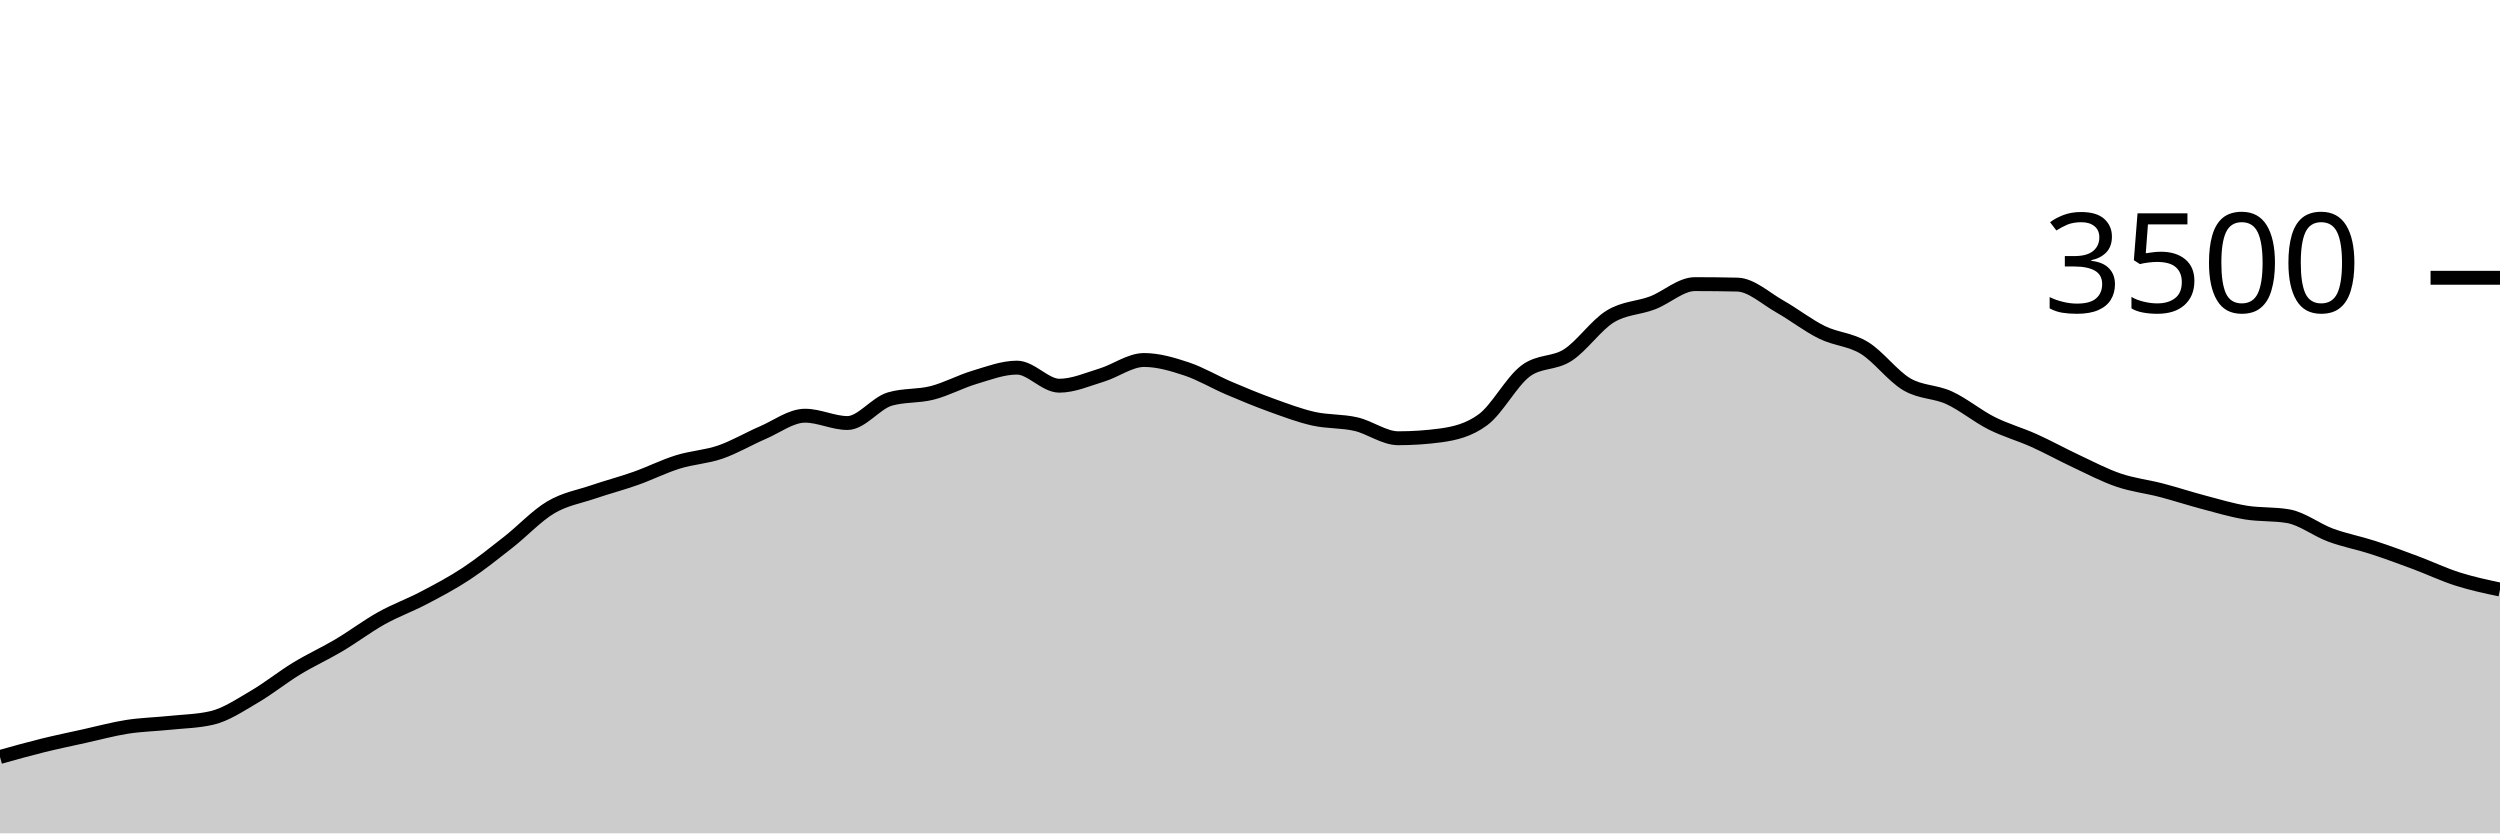
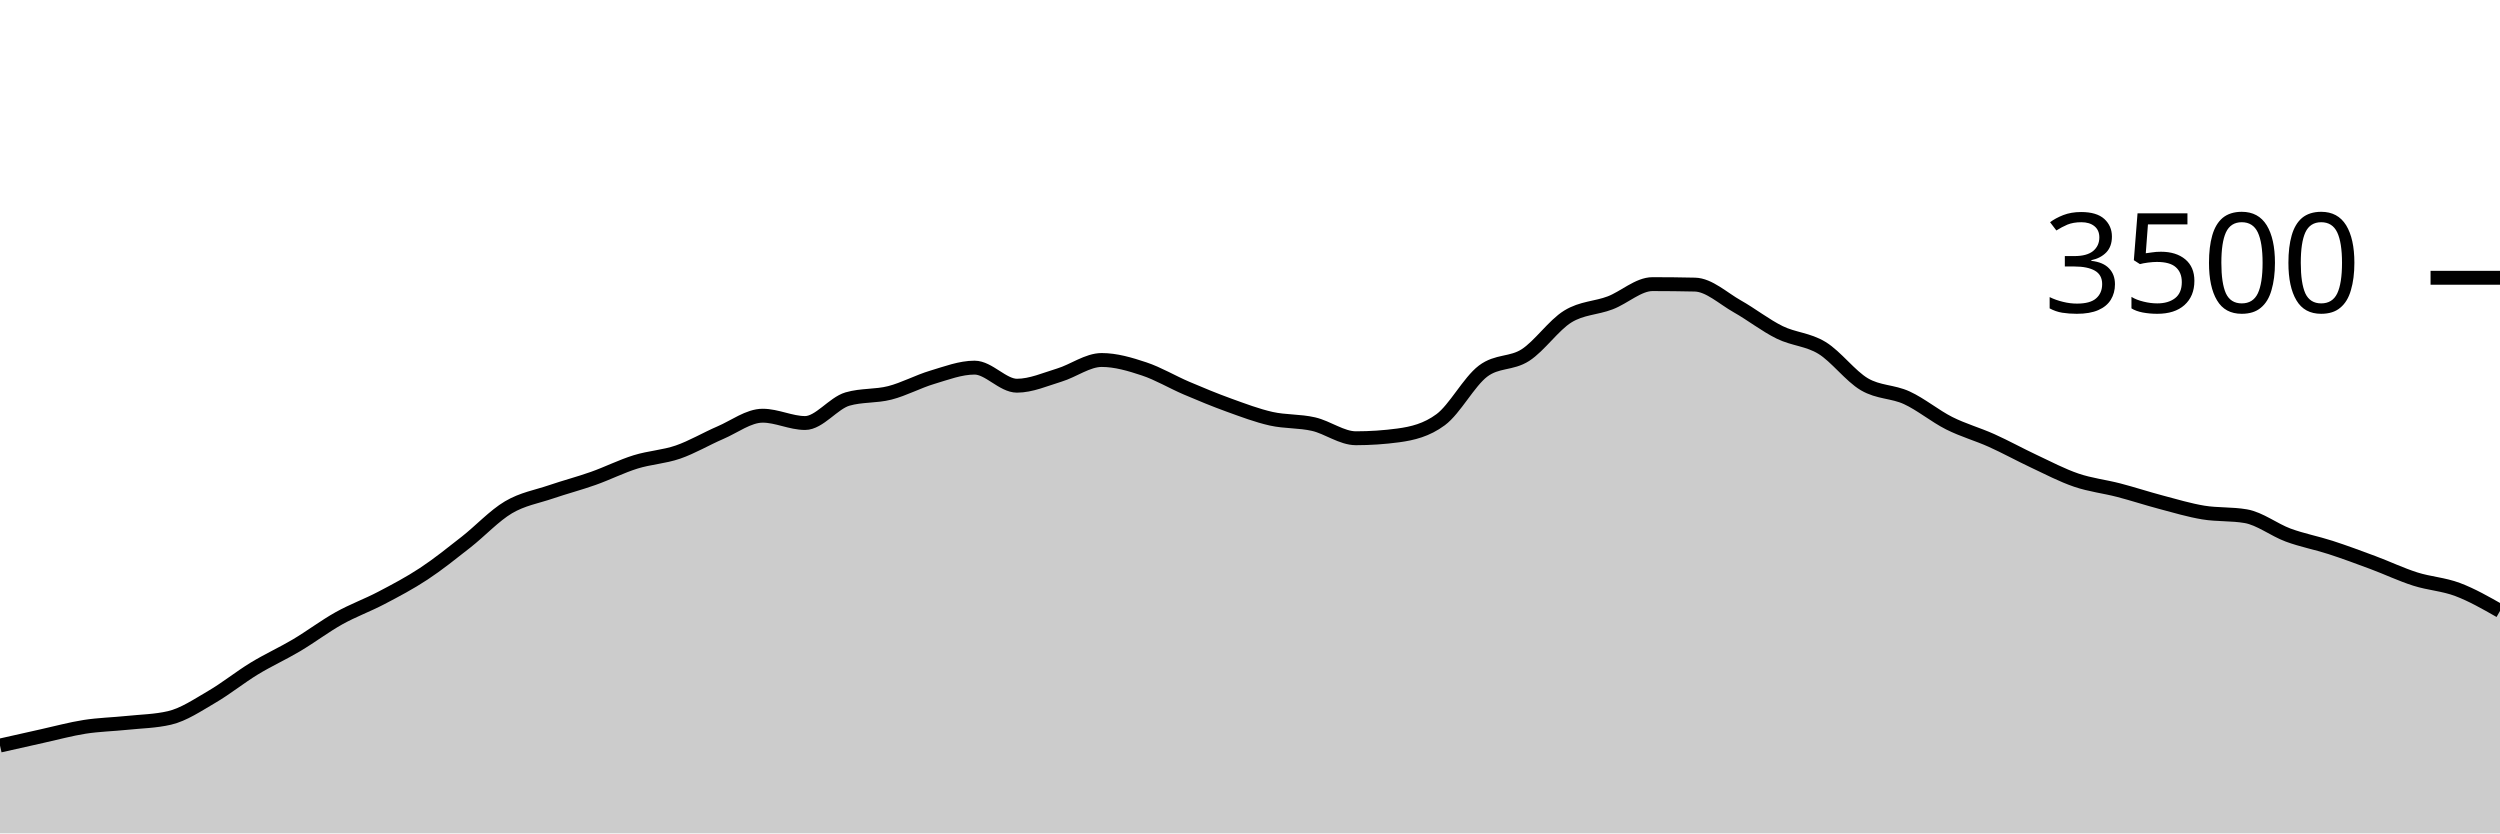
<svg xmlns="http://www.w3.org/2000/svg" viewBox="0 0 180 60">
  <g transform="translate(0,20)">
-     <path class="area" fill="rgba(0, 0, 0, 0.2)" d="M0,34.503C1.017,34.217,2.034,33.931,3.051,33.68C4.068,33.429,5.085,33.219,6.102,32.994C7.119,32.77,8.136,32.49,9.153,32.331C10.169,32.173,11.186,32.152,12.203,32.046C13.22,31.939,14.237,31.928,15.254,31.691C16.271,31.455,17.288,30.764,18.305,30.171C19.322,29.579,20.339,28.756,21.356,28.137C22.373,27.518,23.39,27.061,24.407,26.457C25.424,25.853,26.441,25.082,27.458,24.514C28.475,23.947,29.492,23.585,30.508,23.051C31.525,22.518,32.542,21.985,33.559,21.314C34.576,20.644,35.593,19.827,36.61,19.029C37.627,18.23,38.644,17.128,39.661,16.526C40.678,15.924,41.695,15.764,42.712,15.417C43.729,15.07,44.746,14.806,45.763,14.446C46.78,14.086,47.797,13.573,48.814,13.257C49.831,12.941,50.847,12.899,51.864,12.549C52.881,12.198,53.898,11.59,54.915,11.154C55.932,10.718,56.949,9.931,57.966,9.931C58.983,9.931,60,10.457,61.017,10.457C62.034,10.457,63.051,9.029,64.068,8.731C65.085,8.434,66.102,8.547,67.119,8.286C68.136,8.025,69.153,7.469,70.169,7.166C71.186,6.863,72.203,6.469,73.22,6.469C74.237,6.469,75.254,7.771,76.271,7.771C77.288,7.771,78.305,7.314,79.322,7.006C80.339,6.697,81.356,5.92,82.373,5.92C83.39,5.92,84.407,6.223,85.424,6.56C86.441,6.897,87.458,7.509,88.475,7.943C89.492,8.377,90.508,8.798,91.525,9.166C92.542,9.533,93.559,9.92,94.576,10.149C95.593,10.377,96.61,10.303,97.627,10.537C98.644,10.771,99.661,11.554,100.678,11.554C101.695,11.554,102.712,11.486,103.729,11.349C104.746,11.211,105.763,10.971,106.78,10.217C107.797,9.463,108.814,7.49,109.831,6.72C110.847,5.95,111.864,6.221,112.881,5.566C113.898,4.91,114.915,3.415,115.932,2.789C116.949,2.162,117.966,2.194,118.983,1.806C120,1.417,121.017,0.457,122.034,0.457C123.051,0.457,124.068,0.469,125.085,0.491C126.102,0.514,127.119,1.484,128.136,2.057C129.153,2.63,130.169,3.432,131.186,3.931C132.203,4.43,133.22,4.429,134.237,5.051C135.254,5.674,136.271,7.07,137.288,7.669C138.305,8.267,139.322,8.173,140.339,8.64C141.356,9.107,142.373,9.956,143.39,10.469C144.407,10.981,145.424,11.257,146.441,11.714C147.458,12.171,148.475,12.735,149.492,13.211C150.508,13.688,151.525,14.225,152.542,14.571C153.559,14.918,154.576,15.027,155.593,15.291C156.61,15.556,157.627,15.891,158.644,16.16C159.661,16.429,160.678,16.735,161.695,16.903C162.712,17.07,163.729,16.99,164.746,17.166C165.763,17.341,166.78,18.15,167.797,18.526C168.814,18.901,169.831,19.088,170.847,19.417C171.864,19.747,172.881,20.124,173.898,20.503C174.915,20.882,175.932,21.368,176.949,21.691C177.966,22.015,178.983,22.23,180,22.446L180,40C178.983,40,177.966,40,176.949,40C175.932,40,174.915,40,173.898,40C172.881,40,171.864,40,170.847,40C169.831,40,168.814,40,167.797,40C166.78,40,165.763,40,164.746,40C163.729,40,162.712,40,161.695,40C160.678,40,159.661,40,158.644,40C157.627,40,156.61,40,155.593,40C154.576,40,153.559,40,152.542,40C151.525,40,150.508,40,149.492,40C148.475,40,147.458,40,146.441,40C145.424,40,144.407,40,143.39,40C142.373,40,141.356,40,140.339,40C139.322,40,138.305,40,137.288,40C136.271,40,135.254,40,134.237,40C133.22,40,132.203,40,131.186,40C130.169,40,129.153,40,128.136,40C127.119,40,126.102,40,125.085,40C124.068,40,123.051,40,122.034,40C121.017,40,120,40,118.983,40C117.966,40,116.949,40,115.932,40C114.915,40,113.898,40,112.881,40C111.864,40,110.847,40,109.831,40C108.814,40,107.797,40,106.78,40C105.763,40,104.746,40,103.729,40C102.712,40,101.695,40,100.678,40C99.661,40,98.644,40,97.627,40C96.61,40,95.593,40,94.576,40C93.559,40,92.542,40,91.525,40C90.508,40,89.492,40,88.475,40C87.458,40,86.441,40,85.424,40C84.407,40,83.39,40,82.373,40C81.356,40,80.339,40,79.322,40C78.305,40,77.288,40,76.271,40C75.254,40,74.237,40,73.22,40C72.203,40,71.186,40,70.169,40C69.153,40,68.136,40,67.119,40C66.102,40,65.085,40,64.068,40C63.051,40,62.034,40,61.017,40C60,40,58.983,40,57.966,40C56.949,40,55.932,40,54.915,40C53.898,40,52.881,40,51.864,40C50.847,40,49.831,40,48.814,40C47.797,40,46.78,40,45.763,40C44.746,40,43.729,40,42.712,40C41.695,40,40.678,40,39.661,40C38.644,40,37.627,40,36.61,40C35.593,40,34.576,40,33.559,40C32.542,40,31.525,40,30.508,40C29.492,40,28.475,40,27.458,40C26.441,40,25.424,40,24.407,40C23.39,40,22.373,40,21.356,40C20.339,40,19.322,40,18.305,40C17.288,40,16.271,40,15.254,40C14.237,40,13.22,40,12.203,40C11.186,40,10.169,40,9.153,40C8.136,40,7.119,40,6.102,40C5.085,40,4.068,40,3.051,40C2.034,40,1.017,40,0,40Z" />
-     <path class="line" stroke="black" fill="none" d="M0,34.503C1.017,34.217,2.034,33.931,3.051,33.68C4.068,33.429,5.085,33.219,6.102,32.994C7.119,32.77,8.136,32.49,9.153,32.331C10.169,32.173,11.186,32.152,12.203,32.046C13.22,31.939,14.237,31.928,15.254,31.691C16.271,31.455,17.288,30.764,18.305,30.171C19.322,29.579,20.339,28.756,21.356,28.137C22.373,27.518,23.39,27.061,24.407,26.457C25.424,25.853,26.441,25.082,27.458,24.514C28.475,23.947,29.492,23.585,30.508,23.051C31.525,22.518,32.542,21.985,33.559,21.314C34.576,20.644,35.593,19.827,36.61,19.029C37.627,18.23,38.644,17.128,39.661,16.526C40.678,15.924,41.695,15.764,42.712,15.417C43.729,15.07,44.746,14.806,45.763,14.446C46.78,14.086,47.797,13.573,48.814,13.257C49.831,12.941,50.847,12.899,51.864,12.549C52.881,12.198,53.898,11.59,54.915,11.154C55.932,10.718,56.949,9.931,57.966,9.931C58.983,9.931,60,10.457,61.017,10.457C62.034,10.457,63.051,9.029,64.068,8.731C65.085,8.434,66.102,8.547,67.119,8.286C68.136,8.025,69.153,7.469,70.169,7.166C71.186,6.863,72.203,6.469,73.22,6.469C74.237,6.469,75.254,7.771,76.271,7.771C77.288,7.771,78.305,7.314,79.322,7.006C80.339,6.697,81.356,5.92,82.373,5.92C83.39,5.92,84.407,6.223,85.424,6.56C86.441,6.897,87.458,7.509,88.475,7.943C89.492,8.377,90.508,8.798,91.525,9.166C92.542,9.533,93.559,9.92,94.576,10.149C95.593,10.377,96.61,10.303,97.627,10.537C98.644,10.771,99.661,11.554,100.678,11.554C101.695,11.554,102.712,11.486,103.729,11.349C104.746,11.211,105.763,10.971,106.78,10.217C107.797,9.463,108.814,7.49,109.831,6.72C110.847,5.95,111.864,6.221,112.881,5.566C113.898,4.91,114.915,3.415,115.932,2.789C116.949,2.162,117.966,2.194,118.983,1.806C120,1.417,121.017,0.457,122.034,0.457C123.051,0.457,124.068,0.469,125.085,0.491C126.102,0.514,127.119,1.484,128.136,2.057C129.153,2.63,130.169,3.432,131.186,3.931C132.203,4.43,133.22,4.429,134.237,5.051C135.254,5.674,136.271,7.07,137.288,7.669C138.305,8.267,139.322,8.173,140.339,8.64C141.356,9.107,142.373,9.956,143.39,10.469C144.407,10.981,145.424,11.257,146.441,11.714C147.458,12.171,148.475,12.735,149.492,13.211C150.508,13.688,151.525,14.225,152.542,14.571C153.559,14.918,154.576,15.027,155.593,15.291C156.61,15.556,157.627,15.891,158.644,16.16C159.661,16.429,160.678,16.735,161.695,16.903C162.712,17.07,163.729,16.99,164.746,17.166C165.763,17.341,166.78,18.15,167.797,18.526C168.814,18.901,169.831,19.088,170.847,19.417C171.864,19.747,172.881,20.124,173.898,20.503C174.915,20.882,175.932,21.368,176.949,21.691C177.966,22.015,178.983,22.23,180,22.446" />
+     <path class="area" fill="rgba(0, 0, 0, 0.2)" d="M0,33.68C1.017,33.45,2.034,33.219,3.051,32.994C4.068,32.77,5.085,32.49,6.102,32.331C7.119,32.173,8.136,32.152,9.153,32.046C10.169,31.939,11.186,31.928,12.203,31.691C13.22,31.455,14.237,30.764,15.254,30.171C16.271,29.579,17.288,28.756,18.305,28.137C19.322,27.518,20.339,27.061,21.356,26.457C22.373,25.853,23.39,25.082,24.407,24.514C25.424,23.947,26.441,23.585,27.458,23.051C28.475,22.518,29.492,21.985,30.508,21.314C31.525,20.644,32.542,19.827,33.559,19.029C34.576,18.23,35.593,17.128,36.61,16.526C37.627,15.924,38.644,15.764,39.661,15.417C40.678,15.07,41.695,14.806,42.712,14.446C43.729,14.086,44.746,13.573,45.763,13.257C46.78,12.941,47.797,12.899,48.814,12.549C49.831,12.198,50.847,11.59,51.864,11.154C52.881,10.718,53.898,9.931,54.915,9.931C55.932,9.931,56.949,10.457,57.966,10.457C58.983,10.457,60,9.029,61.017,8.731C62.034,8.434,63.051,8.547,64.068,8.286C65.085,8.025,66.102,7.469,67.119,7.166C68.136,6.863,69.153,6.469,70.169,6.469C71.186,6.469,72.203,7.771,73.22,7.771C74.237,7.771,75.254,7.314,76.271,7.006C77.288,6.697,78.305,5.92,79.322,5.92C80.339,5.92,81.356,6.223,82.373,6.56C83.39,6.897,84.407,7.509,85.424,7.943C86.441,8.377,87.458,8.798,88.475,9.166C89.492,9.533,90.508,9.92,91.525,10.149C92.542,10.377,93.559,10.303,94.576,10.537C95.593,10.771,96.61,11.554,97.627,11.554C98.644,11.554,99.661,11.486,100.678,11.349C101.695,11.211,102.712,10.971,103.729,10.217C104.746,9.463,105.763,7.49,106.78,6.72C107.797,5.95,108.814,6.221,109.831,5.566C110.847,4.91,111.864,3.415,112.881,2.789C113.898,2.162,114.915,2.194,115.932,1.806C116.949,1.417,117.966,0.457,118.983,0.457C120,0.457,121.017,0.469,122.034,0.491C123.051,0.514,124.068,1.484,125.085,2.057C126.102,2.63,127.119,3.432,128.136,3.931C129.153,4.43,130.169,4.429,131.186,5.051C132.203,5.674,133.22,7.07,134.237,7.669C135.254,8.267,136.271,8.173,137.288,8.64C138.305,9.107,139.322,9.956,140.339,10.469C141.356,10.981,142.373,11.257,143.39,11.714C144.407,12.171,145.424,12.735,146.441,13.211C147.458,13.688,148.475,14.225,149.492,14.571C150.508,14.918,151.525,15.027,152.542,15.291C153.559,15.556,154.576,15.891,155.593,16.16C156.61,16.429,157.627,16.735,158.644,16.903C159.661,17.07,160.678,16.99,161.695,17.166C162.712,17.341,163.729,18.15,164.746,18.526C165.763,18.901,166.78,19.088,167.797,19.417C168.814,19.747,169.831,20.124,170.847,20.503C171.864,20.882,172.881,21.368,173.898,21.691C174.915,22.015,175.932,22.063,176.949,22.446C177.966,22.829,178.983,23.409,180,23.989L180,40C178.983,40,177.966,40,176.949,40C175.932,40,174.915,40,173.898,40C172.881,40,171.864,40,170.847,40C169.831,40,168.814,40,167.797,40C166.78,40,165.763,40,164.746,40C163.729,40,162.712,40,161.695,40C160.678,40,159.661,40,158.644,40C157.627,40,156.61,40,155.593,40C154.576,40,153.559,40,152.542,40C151.525,40,150.508,40,149.492,40C148.475,40,147.458,40,146.441,40C145.424,40,144.407,40,143.39,40C142.373,40,141.356,40,140.339,40C139.322,40,138.305,40,137.288,40C136.271,40,135.254,40,134.237,40C133.22,40,132.203,40,131.186,40C130.169,40,129.153,40,128.136,40C127.119,40,126.102,40,125.085,40C124.068,40,123.051,40,122.034,40C121.017,40,120,40,118.983,40C117.966,40,116.949,40,115.932,40C114.915,40,113.898,40,112.881,40C111.864,40,110.847,40,109.831,40C108.814,40,107.797,40,106.78,40C105.763,40,104.746,40,103.729,40C102.712,40,101.695,40,100.678,40C99.661,40,98.644,40,97.627,40C96.61,40,95.593,40,94.576,40C93.559,40,92.542,40,91.525,40C90.508,40,89.492,40,88.475,40C87.458,40,86.441,40,85.424,40C84.407,40,83.39,40,82.373,40C81.356,40,80.339,40,79.322,40C78.305,40,77.288,40,76.271,40C75.254,40,74.237,40,73.22,40C72.203,40,71.186,40,70.169,40C69.153,40,68.136,40,67.119,40C66.102,40,65.085,40,64.068,40C63.051,40,62.034,40,61.017,40C60,40,58.983,40,57.966,40C56.949,40,55.932,40,54.915,40C53.898,40,52.881,40,51.864,40C50.847,40,49.831,40,48.814,40C47.797,40,46.78,40,45.763,40C44.746,40,43.729,40,42.712,40C41.695,40,40.678,40,39.661,40C38.644,40,37.627,40,36.61,40C35.593,40,34.576,40,33.559,40C32.542,40,31.525,40,30.508,40C29.492,40,28.475,40,27.458,40C26.441,40,25.424,40,24.407,40C23.39,40,22.373,40,21.356,40C20.339,40,19.322,40,18.305,40C17.288,40,16.271,40,15.254,40C14.237,40,13.22,40,12.203,40C11.186,40,10.169,40,9.153,40C8.136,40,7.119,40,6.102,40C5.085,40,4.068,40,3.051,40C2.034,40,1.017,40,0,40Z" />
+     <path class="line" stroke="black" fill="none" d="M0,33.68C1.017,33.45,2.034,33.219,3.051,32.994C4.068,32.77,5.085,32.49,6.102,32.331C7.119,32.173,8.136,32.152,9.153,32.046C10.169,31.939,11.186,31.928,12.203,31.691C13.22,31.455,14.237,30.764,15.254,30.171C16.271,29.579,17.288,28.756,18.305,28.137C19.322,27.518,20.339,27.061,21.356,26.457C22.373,25.853,23.39,25.082,24.407,24.514C25.424,23.947,26.441,23.585,27.458,23.051C28.475,22.518,29.492,21.985,30.508,21.314C31.525,20.644,32.542,19.827,33.559,19.029C34.576,18.23,35.593,17.128,36.61,16.526C37.627,15.924,38.644,15.764,39.661,15.417C40.678,15.07,41.695,14.806,42.712,14.446C43.729,14.086,44.746,13.573,45.763,13.257C46.78,12.941,47.797,12.899,48.814,12.549C49.831,12.198,50.847,11.59,51.864,11.154C52.881,10.718,53.898,9.931,54.915,9.931C55.932,9.931,56.949,10.457,57.966,10.457C58.983,10.457,60,9.029,61.017,8.731C62.034,8.434,63.051,8.547,64.068,8.286C65.085,8.025,66.102,7.469,67.119,7.166C68.136,6.863,69.153,6.469,70.169,6.469C71.186,6.469,72.203,7.771,73.22,7.771C74.237,7.771,75.254,7.314,76.271,7.006C77.288,6.697,78.305,5.92,79.322,5.92C80.339,5.92,81.356,6.223,82.373,6.56C83.39,6.897,84.407,7.509,85.424,7.943C86.441,8.377,87.458,8.798,88.475,9.166C89.492,9.533,90.508,9.92,91.525,10.149C92.542,10.377,93.559,10.303,94.576,10.537C95.593,10.771,96.61,11.554,97.627,11.554C98.644,11.554,99.661,11.486,100.678,11.349C101.695,11.211,102.712,10.971,103.729,10.217C104.746,9.463,105.763,7.49,106.78,6.72C107.797,5.95,108.814,6.221,109.831,5.566C110.847,4.91,111.864,3.415,112.881,2.789C113.898,2.162,114.915,2.194,115.932,1.806C116.949,1.417,117.966,0.457,118.983,0.457C120,0.457,121.017,0.469,122.034,0.491C123.051,0.514,124.068,1.484,125.085,2.057C126.102,2.63,127.119,3.432,128.136,3.931C129.153,4.43,130.169,4.429,131.186,5.051C132.203,5.674,133.22,7.07,134.237,7.669C135.254,8.267,136.271,8.173,137.288,8.64C138.305,9.107,139.322,9.956,140.339,10.469C141.356,10.981,142.373,11.257,143.39,11.714C144.407,12.171,145.424,12.735,146.441,13.211C147.458,13.688,148.475,14.225,149.492,14.571C150.508,14.918,151.525,15.027,152.542,15.291C153.559,15.556,154.576,15.891,155.593,16.16C156.61,16.429,157.627,16.735,158.644,16.903C159.661,17.07,160.678,16.99,161.695,17.166C162.712,17.341,163.729,18.15,164.746,18.526C165.763,18.901,166.78,19.088,167.797,19.417C168.814,19.747,169.831,20.124,170.847,20.503C171.864,20.882,172.881,21.368,173.898,21.691C174.915,22.015,175.932,22.063,176.949,22.446C177.966,22.829,178.983,23.409,180,23.989" />
    <path class="axis-ceiling" stroke-width="1" stroke="black" fill="none" d="M175,0L180,0" />
    <text class="axis-ceiling-label" font-family="sans-serif" text-anchor="end" font-size="10px" x="170" y="2.5">3500</text>
  </g>
</svg>
